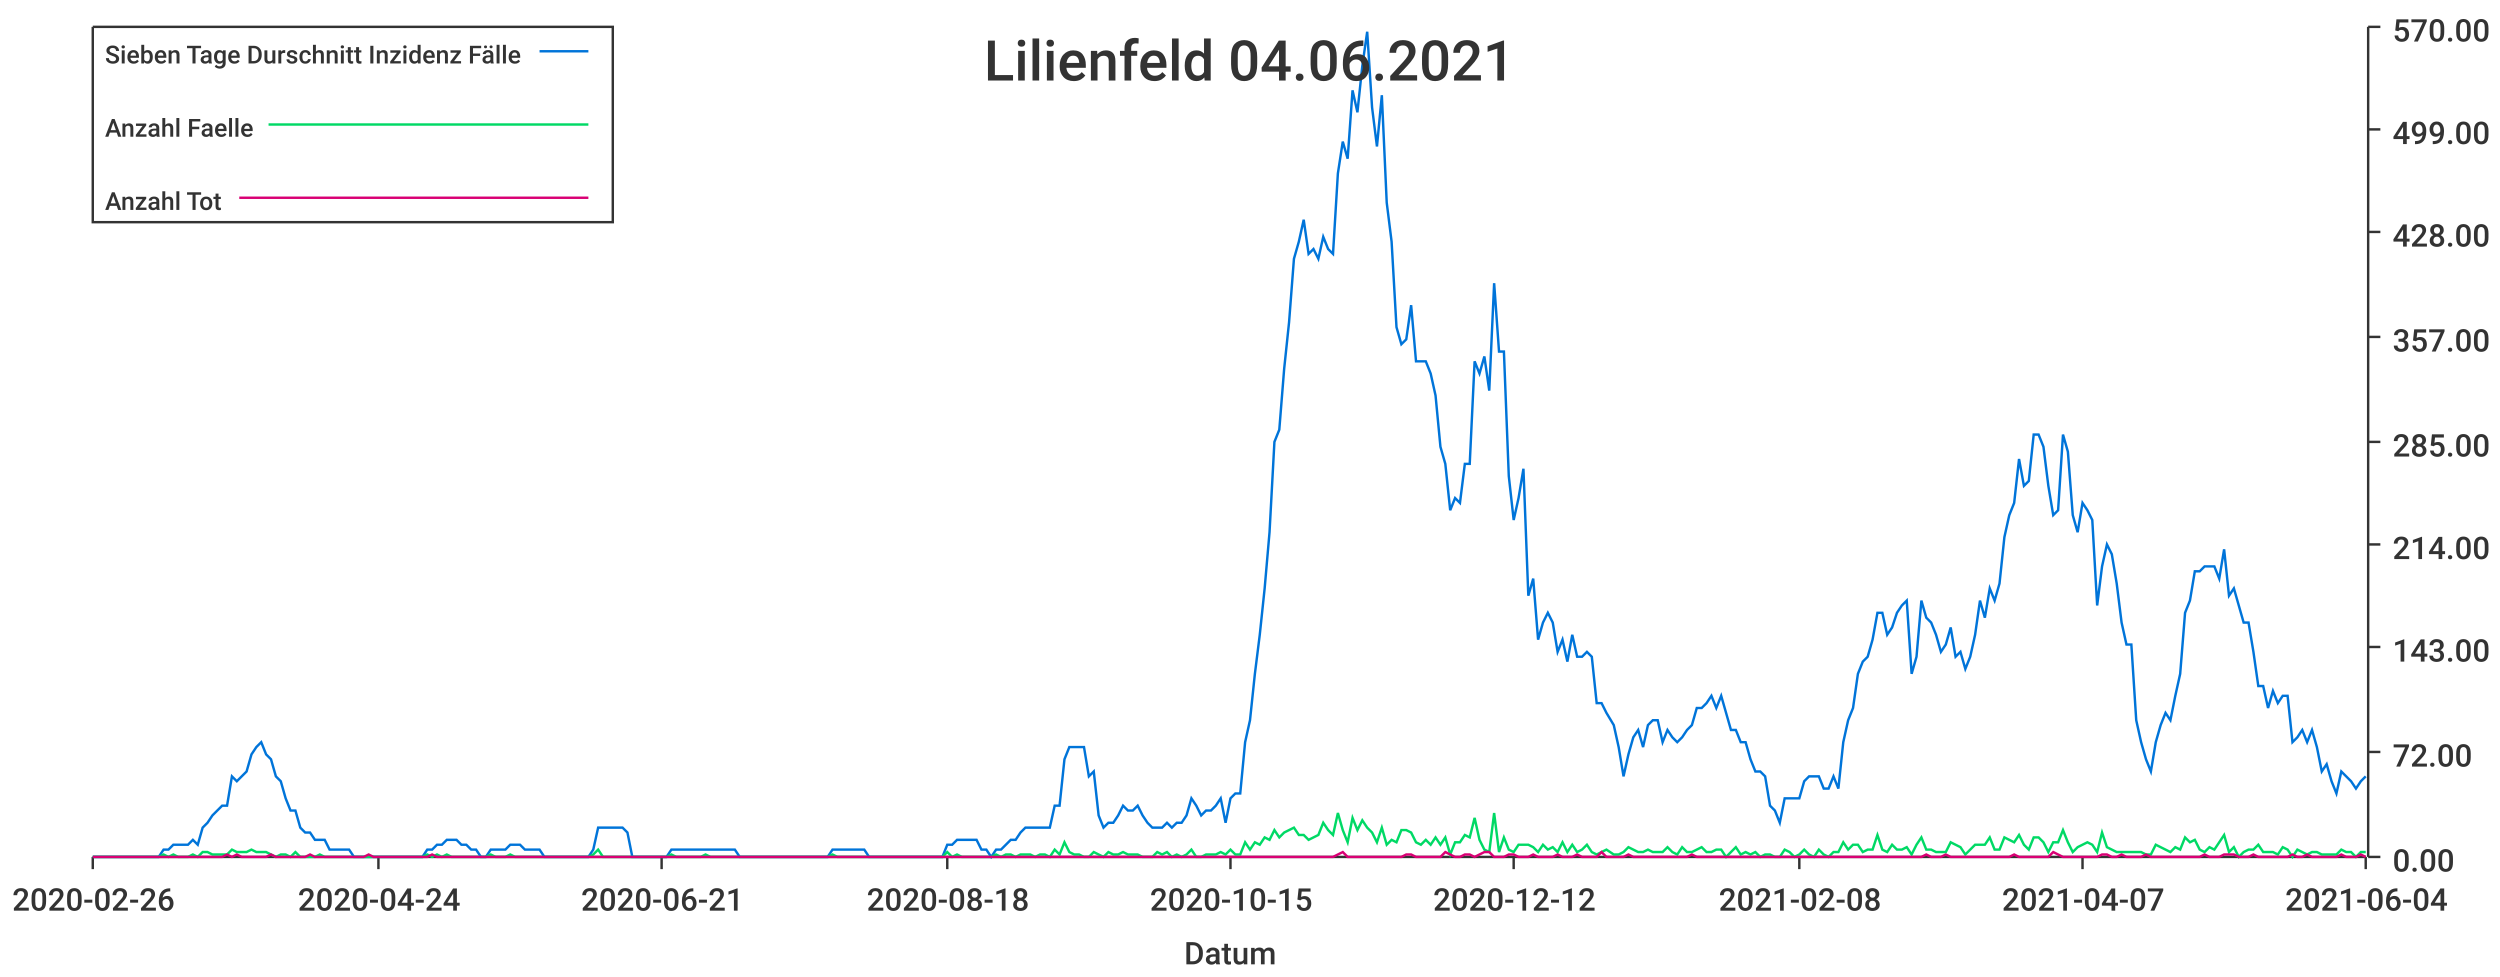
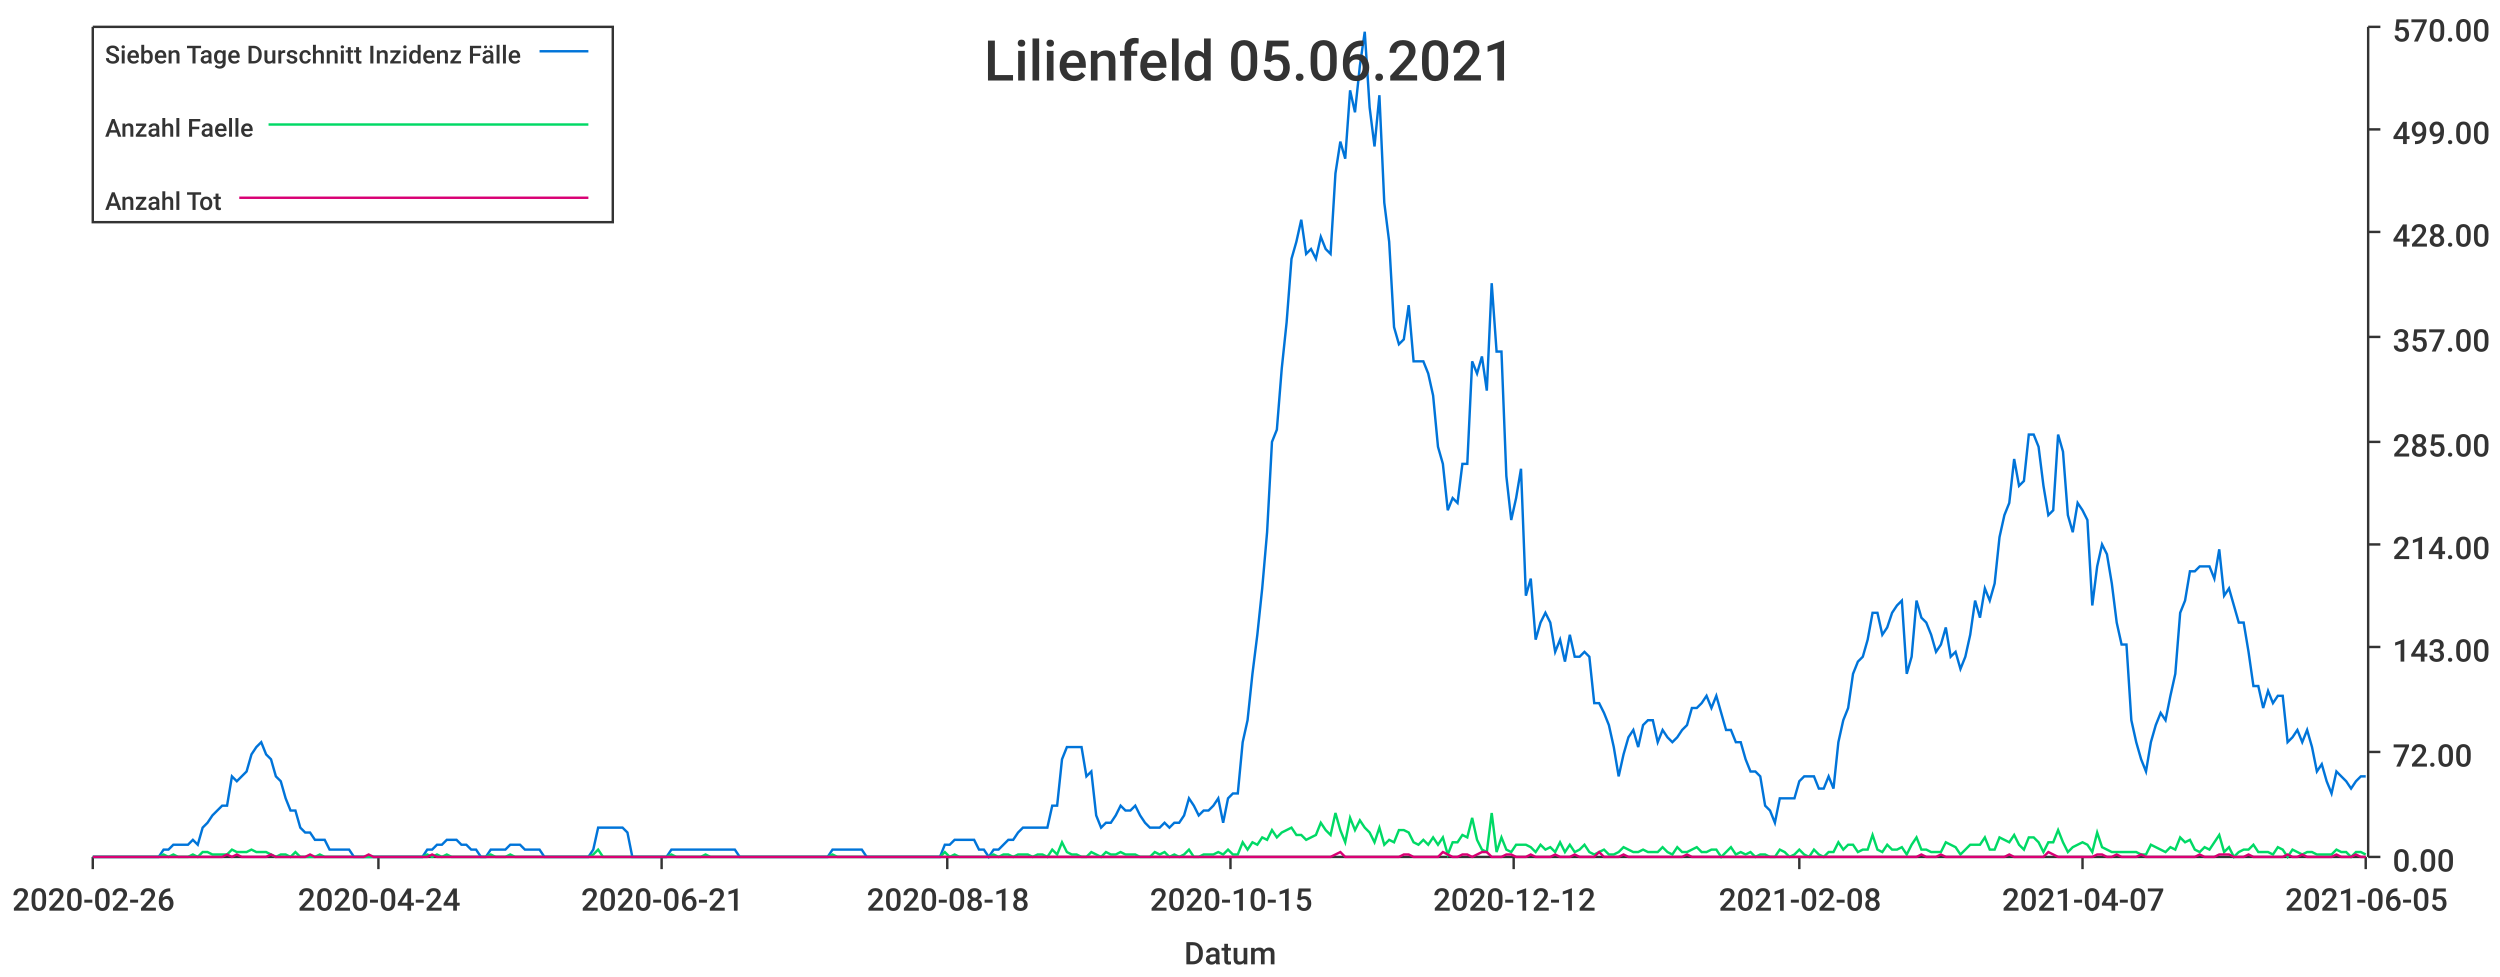
<svg xmlns="http://www.w3.org/2000/svg" width="1024" height="400">\n<path d="M 0 0 L 1024 0 L 1024 400 L 0 400 L 0 0" style="stroke-width:0;stroke:rgba(255,255,255,1.0);fill:rgba(255,255,255,1.0)" />
  <path d="M 38 11 L 969 11 L 969 351 L 38 351 L 38 11" style="stroke-width:0;stroke:rgba(255,255,255,1.0);fill:rgba(255,255,255,1.0)" />
  <path d="M 38 351 L 969 351" style="stroke-width:1;stroke:rgba(51,51,51,1.0);fill:none" />
  <path d="M 38 351 L 38 356" style="stroke-width:1;stroke:rgba(51,51,51,1.0);fill:none" />
  <text x="5" y="373" style="stroke-width:0;stroke:none;fill:rgba(51,51,51,1.0);font-size:12.8px;font-family:'Roboto Medium',sans-serif">2020-02-26</text>
  <path d="M 155 351 L 155 356" style="stroke-width:1;stroke:rgba(51,51,51,1.0);fill:none" />
  <text x="122" y="373" style="stroke-width:0;stroke:none;fill:rgba(51,51,51,1.0);font-size:12.8px;font-family:'Roboto Medium',sans-serif">2020-04-24</text>
  <path d="M 271 351 L 271 356" style="stroke-width:1;stroke:rgba(51,51,51,1.0);fill:none" />
  <text x="238" y="373" style="stroke-width:0;stroke:none;fill:rgba(51,51,51,1.0);font-size:12.8px;font-family:'Roboto Medium',sans-serif">2020-06-21</text>
  <path d="M 388 351 L 388 356" style="stroke-width:1;stroke:rgba(51,51,51,1.0);fill:none" />
  <text x="355" y="373" style="stroke-width:0;stroke:none;fill:rgba(51,51,51,1.0);font-size:12.8px;font-family:'Roboto Medium',sans-serif">2020-08-18</text>
  <path d="M 504 351 L 504 356" style="stroke-width:1;stroke:rgba(51,51,51,1.0);fill:none" />
  <text x="471" y="373" style="stroke-width:0;stroke:none;fill:rgba(51,51,51,1.0);font-size:12.8px;font-family:'Roboto Medium',sans-serif">2020-10-15</text>
  <path d="M 620 351 L 620 356" style="stroke-width:1;stroke:rgba(51,51,51,1.0);fill:none" />
  <text x="587" y="373" style="stroke-width:0;stroke:none;fill:rgba(51,51,51,1.0);font-size:12.8px;font-family:'Roboto Medium',sans-serif">2020-12-12</text>
  <path d="M 737 351 L 737 356" style="stroke-width:1;stroke:rgba(51,51,51,1.0);fill:none" />
  <text x="704" y="373" style="stroke-width:0;stroke:none;fill:rgba(51,51,51,1.0);font-size:12.8px;font-family:'Roboto Medium',sans-serif">2021-02-08</text>
  <path d="M 853 351 L 853 356" style="stroke-width:1;stroke:rgba(51,51,51,1.0);fill:none" />
  <text x="820" y="373" style="stroke-width:0;stroke:none;fill:rgba(51,51,51,1.0);font-size:12.8px;font-family:'Roboto Medium',sans-serif">2021-04-07</text>
  <path d="M 969 351 L 969 356" style="stroke-width:1;stroke:rgba(51,51,51,1.0);fill:none" />
-   <text x="936" y="373" style="stroke-width:0;stroke:none;fill:rgba(51,51,51,1.0);font-size:12.8px;font-family:'Roboto Medium',sans-serif">2021-06-04</text>
+   <text x="936" y="373" style="stroke-width:0;stroke:none;fill:rgba(51,51,51,1.0);font-size:12.8px;font-family:'Roboto Medium',sans-serif">2021-06-05</text>
  <text x="485" y="395" style="stroke-width:0;stroke:none;fill:rgba(51,51,51,1.0);font-size:12.8px;font-family:'Roboto Medium',sans-serif">Datum</text>
  <path d="M 970 351 L 970 11" style="stroke-width:1;stroke:rgba(51,51,51,1.0);fill:none" />
  <path d="M 970 351 L 975 351" style="stroke-width:1;stroke:rgba(51,51,51,1.0);fill:none" />
  <text x="980" y="357" style="stroke-width:0;stroke:none;fill:rgba(51,51,51,1.0);font-size:12.8px;font-family:'Roboto Medium',sans-serif">0.00</text>
  <path d="M 970 308 L 975 308" style="stroke-width:1;stroke:rgba(51,51,51,1.0);fill:none" />
  <text x="980" y="314" style="stroke-width:0;stroke:none;fill:rgba(51,51,51,1.0);font-size:12.8px;font-family:'Roboto Medium',sans-serif">72.00</text>
  <path d="M 970 265 L 975 265" style="stroke-width:1;stroke:rgba(51,51,51,1.0);fill:none" />
  <text x="980" y="271" style="stroke-width:0;stroke:none;fill:rgba(51,51,51,1.0);font-size:12.8px;font-family:'Roboto Medium',sans-serif">143.00</text>
  <path d="M 970 223 L 975 223" style="stroke-width:1;stroke:rgba(51,51,51,1.0);fill:none" />
  <text x="980" y="229" style="stroke-width:0;stroke:none;fill:rgba(51,51,51,1.0);font-size:12.8px;font-family:'Roboto Medium',sans-serif">214.00</text>
  <path d="M 970 181 L 975 181" style="stroke-width:1;stroke:rgba(51,51,51,1.0);fill:none" />
  <text x="980" y="187" style="stroke-width:0;stroke:none;fill:rgba(51,51,51,1.0);font-size:12.8px;font-family:'Roboto Medium',sans-serif">285.00</text>
  <path d="M 970 138 L 975 138" style="stroke-width:1;stroke:rgba(51,51,51,1.0);fill:none" />
  <text x="980" y="144" style="stroke-width:0;stroke:none;fill:rgba(51,51,51,1.0);font-size:12.8px;font-family:'Roboto Medium',sans-serif">357.00</text>
  <path d="M 970 95 L 975 95" style="stroke-width:1;stroke:rgba(51,51,51,1.0);fill:none" />
  <text x="980" y="101" style="stroke-width:0;stroke:none;fill:rgba(51,51,51,1.0);font-size:12.8px;font-family:'Roboto Medium',sans-serif">428.00</text>
  <path d="M 970 53 L 975 53" style="stroke-width:1;stroke:rgba(51,51,51,1.0);fill:none" />
  <text x="980" y="59" style="stroke-width:0;stroke:none;fill:rgba(51,51,51,1.0);font-size:12.8px;font-family:'Roboto Medium',sans-serif">499.00</text>
  <path d="M 970 11 L 975 11" style="stroke-width:1;stroke:rgba(51,51,51,1.0);fill:none" />
  <text x="980" y="17" style="stroke-width:0;stroke:none;fill:rgba(51,51,51,1.0);font-size:12.8px;font-family:'Roboto Medium',sans-serif">570.00</text>
-   <path d="M 38 351 L 41 351 L 43 351 L 45 351 L 47 351 L 49 351 L 51 351 L 53 351 L 55 351 L 57 351 L 59 351 L 61 351 L 63 351 L 65 351 L 67 348 L 69 348 L 71 346 L 73 346 L 75 346 L 77 346 L 79 344 L 81 346 L 83 339 L 85 337 L 87 334 L 89 332 L 91 330 L 93 330 L 95 318 L 97 320 L 99 318 L 101 316 L 103 309 L 105 306 L 107 304 L 109 309 L 111 311 L 113 318 L 115 320 L 117 327 L 119 332 L 121 332 L 123 339 L 125 341 L 127 341 L 129 344 L 131 344 L 133 344 L 135 348 L 137 348 L 139 348 L 141 348 L 143 348 L 145 351 L 147 351 L 149 351 L 151 351 L 153 351 L 155 351 L 157 351 L 159 351 L 161 351 L 163 351 L 165 351 L 167 351 L 169 351 L 171 351 L 173 351 L 175 348 L 177 348 L 179 346 L 181 346 L 183 344 L 185 344 L 187 344 L 189 346 L 191 346 L 193 348 L 195 348 L 197 351 L 199 351 L 201 348 L 203 348 L 205 348 L 207 348 L 209 346 L 211 346 L 213 346 L 215 348 L 217 348 L 219 348 L 221 348 L 223 351 L 225 351 L 227 351 L 229 351 L 231 351 L 233 351 L 235 351 L 237 351 L 239 351 L 241 351 L 243 348 L 245 339 L 247 339 L 249 339 L 251 339 L 253 339 L 255 339 L 257 341 L 259 351 L 261 351 L 263 351 L 265 351 L 267 351 L 269 351 L 271 351 L 273 351 L 275 348 L 277 348 L 279 348 L 281 348 L 283 348 L 285 348 L 287 348 L 289 348 L 291 348 L 293 348 L 295 348 L 297 348 L 299 348 L 301 348 L 303 351 L 305 351 L 307 351 L 309 351 L 311 351 L 313 351 L 315 351 L 317 351 L 319 351 L 321 351 L 323 351 L 325 351 L 327 351 L 329 351 L 331 351 L 333 351 L 335 351 L 337 351 L 339 351 L 341 348 L 343 348 L 345 348 L 347 348 L 350 348 L 352 348 L 354 348 L 356 351 L 358 351 L 360 351 L 362 351 L 364 351 L 366 351 L 368 351 L 370 351 L 372 351 L 374 351 L 376 351 L 378 351 L 380 351 L 382 351 L 384 351 L 386 351 L 388 346 L 390 346 L 392 344 L 394 344 L 396 344 L 398 344 L 400 344 L 402 348 L 404 348 L 406 351 L 408 348 L 410 348 L 412 346 L 414 344 L 416 344 L 418 341 L 420 339 L 422 339 L 424 339 L 426 339 L 428 339 L 430 339 L 432 330 L 434 330 L 436 311 L 438 306 L 440 306 L 442 306 L 444 306 L 446 318 L 448 316 L 450 334 L 452 339 L 454 337 L 456 337 L 458 334 L 460 330 L 462 332 L 464 332 L 466 330 L 468 334 L 470 337 L 472 339 L 474 339 L 476 339 L 478 337 L 480 339 L 482 337 L 484 337 L 486 334 L 488 327 L 490 330 L 492 334 L 494 332 L 496 332 L 498 330 L 500 327 L 502 337 L 504 327 L 506 325 L 508 325 L 510 304 L 512 295 L 514 276 L 516 260 L 518 241 L 520 218 L 522 181 L 524 176 L 526 151 L 528 132 L 530 106 L 532 99 L 534 90 L 536 104 L 538 102 L 540 106 L 542 97 L 544 102 L 546 104 L 548 71 L 550 58 L 552 65 L 554 37 L 556 46 L 558 27 L 560 13 L 562 44 L 564 60 L 566 39 L 568 83 L 570 99 L 572 134 L 574 141 L 576 139 L 578 125 L 580 148 L 582 148 L 584 148 L 586 153 L 588 162 L 590 183 L 592 190 L 594 209 L 596 204 L 598 206 L 600 190 L 602 190 L 604 148 L 606 153 L 608 146 L 610 160 L 612 116 L 614 144 L 616 144 L 618 195 L 620 213 L 622 204 L 624 192 L 626 244 L 628 237 L 630 262 L 632 255 L 634 251 L 636 255 L 638 267 L 640 262 L 642 271 L 644 260 L 646 269 L 648 269 L 650 267 L 652 269 L 654 288 L 656 288 L 658 292 L 661 297 L 663 306 L 665 318 L 667 309 L 669 302 L 671 299 L 673 306 L 675 297 L 677 295 L 679 295 L 681 304 L 683 299 L 685 302 L 687 304 L 689 302 L 691 299 L 693 297 L 695 290 L 697 290 L 699 288 L 701 285 L 703 290 L 705 285 L 707 292 L 709 299 L 711 299 L 713 304 L 715 304 L 717 311 L 719 316 L 721 316 L 723 318 L 725 330 L 727 332 L 729 337 L 731 327 L 733 327 L 735 327 L 737 327 L 739 320 L 741 318 L 743 318 L 745 318 L 747 323 L 749 323 L 751 318 L 753 323 L 755 304 L 757 295 L 759 290 L 761 276 L 763 271 L 765 269 L 767 262 L 769 251 L 771 251 L 773 260 L 775 257 L 777 251 L 779 248 L 781 246 L 783 276 L 785 269 L 787 246 L 789 253 L 791 255 L 793 260 L 795 267 L 797 264 L 799 257 L 801 269 L 803 267 L 805 274 L 807 269 L 809 260 L 811 246 L 813 253 L 815 241 L 817 246 L 819 239 L 821 220 L 823 211 L 825 206 L 827 188 L 829 199 L 831 197 L 833 178 L 835 178 L 837 183 L 839 199 L 841 211 L 843 209 L 845 178 L 847 185 L 849 211 L 851 218 L 853 206 L 855 209 L 857 213 L 859 248 L 861 232 L 863 223 L 865 227 L 867 239 L 869 255 L 871 264 L 873 264 L 875 295 L 877 304 L 879 311 L 881 316 L 883 304 L 885 297 L 887 292 L 889 295 L 891 285 L 893 276 L 895 251 L 897 246 L 899 234 L 901 234 L 903 232 L 905 232 L 907 232 L 909 237 L 911 225 L 913 244 L 915 241 L 917 248 L 919 255 L 921 255 L 923 267 L 925 281 L 927 281 L 929 290 L 931 283 L 933 288 L 935 285 L 937 285 L 939 304 L 941 302 L 943 299 L 945 304 L 947 299 L 949 306 L 951 316 L 953 313 L 955 320 L 957 325 L 959 316 L 961 318 L 963 320 L 965 323 L 967 320 L 969 318" style="stroke-width:1;stroke:rgba(0,116,217,1.0);fill:none" />
-   <path d="M 38 351 L 41 351 L 43 351 L 45 351 L 47 351 L 49 351 L 51 351 L 53 351 L 55 351 L 57 351 L 59 351 L 61 351 L 63 351 L 65 351 L 67 350 L 69 351 L 71 350 L 73 351 L 75 351 L 77 351 L 79 350 L 81 351 L 83 349 L 85 349 L 87 350 L 89 350 L 91 350 L 93 350 L 95 348 L 97 349 L 99 349 L 101 349 L 103 348 L 105 349 L 107 349 L 109 349 L 111 350 L 113 351 L 115 350 L 117 350 L 119 351 L 121 349 L 123 351 L 125 351 L 127 351 L 129 351 L 131 350 L 133 351 L 135 351 L 137 351 L 139 351 L 141 351 L 143 351 L 145 351 L 147 351 L 149 351 L 151 351 L 153 351 L 155 351 L 157 351 L 159 351 L 161 351 L 163 351 L 165 351 L 167 351 L 169 351 L 171 351 L 173 351 L 175 350 L 177 351 L 179 350 L 181 351 L 183 350 L 185 351 L 187 351 L 189 351 L 191 351 L 193 351 L 195 351 L 197 351 L 199 351 L 201 350 L 203 351 L 205 351 L 207 351 L 209 350 L 211 351 L 213 351 L 215 351 L 217 351 L 219 351 L 221 351 L 223 351 L 225 351 L 227 351 L 229 351 L 231 351 L 233 351 L 235 351 L 237 351 L 239 351 L 241 351 L 243 350 L 245 348 L 247 351 L 249 351 L 251 351 L 253 351 L 255 351 L 257 351 L 259 351 L 261 351 L 263 351 L 265 351 L 267 351 L 269 351 L 271 351 L 273 351 L 275 350 L 277 351 L 279 351 L 281 351 L 283 351 L 285 351 L 287 351 L 289 350 L 291 351 L 293 351 L 295 351 L 297 351 L 299 351 L 301 351 L 303 351 L 305 351 L 307 351 L 309 351 L 311 351 L 313 351 L 315 351 L 317 351 L 319 351 L 321 351 L 323 351 L 325 351 L 327 351 L 329 351 L 331 351 L 333 351 L 335 351 L 337 351 L 339 351 L 341 350 L 343 351 L 345 351 L 347 351 L 350 351 L 352 351 L 354 351 L 356 351 L 358 351 L 360 351 L 362 351 L 364 351 L 366 351 L 368 351 L 370 351 L 372 351 L 374 351 L 376 351 L 378 351 L 380 351 L 382 351 L 384 351 L 386 351 L 388 349 L 390 351 L 392 350 L 394 351 L 396 351 L 398 351 L 400 351 L 402 351 L 404 351 L 406 351 L 408 350 L 410 351 L 412 350 L 414 350 L 416 351 L 418 350 L 420 350 L 422 350 L 424 351 L 426 350 L 428 350 L 430 351 L 432 348 L 434 350 L 436 345 L 438 349 L 440 350 L 442 350 L 444 351 L 446 351 L 448 349 L 450 350 L 452 351 L 454 349 L 456 350 L 458 350 L 460 349 L 462 350 L 464 350 L 466 350 L 468 351 L 470 351 L 472 351 L 474 349 L 476 350 L 478 349 L 480 351 L 482 350 L 484 351 L 486 350 L 488 348 L 490 351 L 492 351 L 494 350 L 496 350 L 498 350 L 500 349 L 502 350 L 504 348 L 506 350 L 508 350 L 510 345 L 512 348 L 514 345 L 516 346 L 518 343 L 520 344 L 522 340 L 524 343 L 526 341 L 528 340 L 530 339 L 532 342 L 534 342 L 536 344 L 538 343 L 540 342 L 542 337 L 544 340 L 546 342 L 548 333 L 550 340 L 552 345 L 554 335 L 556 340 L 558 336 L 560 339 L 562 341 L 564 345 L 566 339 L 568 346 L 570 344 L 572 345 L 574 340 L 576 340 L 578 341 L 580 345 L 582 346 L 584 344 L 586 346 L 588 343 L 590 346 L 592 343 L 594 350 L 596 345 L 598 345 L 600 342 L 602 343 L 604 335 L 606 344 L 608 348 L 610 349 L 612 333 L 614 349 L 616 343 L 618 348 L 620 349 L 622 346 L 624 346 L 626 346 L 628 347 L 630 349 L 632 346 L 634 348 L 636 347 L 638 349 L 640 345 L 642 349 L 644 346 L 646 349 L 648 348 L 650 346 L 652 349 L 654 350 L 656 349 L 658 348 L 661 350 L 663 350 L 665 349 L 667 347 L 669 348 L 671 349 L 673 349 L 675 348 L 677 349 L 679 349 L 681 349 L 683 347 L 685 349 L 687 350 L 689 347 L 691 349 L 693 349 L 695 348 L 697 347 L 699 349 L 701 349 L 703 348 L 705 348 L 707 351 L 709 349 L 711 347 L 713 350 L 715 349 L 717 350 L 719 349 L 721 351 L 723 350 L 725 350 L 727 351 L 729 351 L 731 348 L 733 349 L 735 351 L 737 350 L 739 348 L 741 350 L 743 351 L 745 348 L 747 350 L 749 351 L 751 349 L 753 349 L 755 345 L 757 348 L 759 346 L 761 346 L 763 349 L 765 348 L 767 348 L 769 342 L 771 348 L 773 349 L 775 346 L 777 348 L 779 348 L 781 347 L 783 350 L 785 346 L 787 343 L 789 348 L 791 348 L 793 349 L 795 349 L 797 349 L 799 345 L 801 346 L 803 347 L 805 350 L 807 348 L 809 346 L 811 346 L 813 346 L 815 343 L 817 348 L 819 348 L 821 343 L 823 344 L 825 345 L 827 342 L 829 346 L 831 348 L 833 343 L 835 343 L 837 345 L 839 349 L 841 345 L 843 345 L 845 340 L 847 345 L 849 349 L 851 347 L 853 346 L 855 345 L 857 346 L 859 349 L 861 341 L 863 347 L 865 348 L 867 349 L 869 349 L 871 349 L 873 349 L 875 349 L 877 349 L 879 350 L 881 350 L 883 346 L 885 347 L 887 348 L 889 349 L 891 347 L 893 348 L 895 343 L 897 345 L 899 344 L 901 348 L 903 349 L 905 347 L 907 348 L 909 345 L 911 342 L 913 349 L 915 347 L 917 351 L 919 349 L 921 348 L 923 348 L 925 346 L 927 349 L 929 349 L 931 349 L 933 350 L 935 347 L 937 348 L 939 351 L 941 348 L 943 349 L 945 350 L 947 349 L 949 349 L 951 350 L 953 350 L 955 350 L 957 350 L 959 348 L 961 349 L 963 349 L 965 351 L 967 349 L 969 349" style="stroke-width:1;stroke:rgba(0,217,101,1.0);fill:none" />
-   <path d="M 38 351 L 41 351 L 43 351 L 45 351 L 47 351 L 49 351 L 51 351 L 53 351 L 55 351 L 57 351 L 59 351 L 61 351 L 63 351 L 65 351 L 67 351 L 69 351 L 71 351 L 73 351 L 75 351 L 77 351 L 79 351 L 81 351 L 83 351 L 85 351 L 87 351 L 89 351 L 91 351 L 93 350 L 95 351 L 97 350 L 99 351 L 101 351 L 103 351 L 105 351 L 107 351 L 109 351 L 111 350 L 113 351 L 115 351 L 117 351 L 119 351 L 121 351 L 123 351 L 125 351 L 127 350 L 129 351 L 131 351 L 133 351 L 135 351 L 137 351 L 139 351 L 141 351 L 143 351 L 145 351 L 147 351 L 149 351 L 151 350 L 153 351 L 155 351 L 157 351 L 159 351 L 161 351 L 163 351 L 165 351 L 167 351 L 169 351 L 171 351 L 173 351 L 175 351 L 177 350 L 179 351 L 181 351 L 183 351 L 185 351 L 187 351 L 189 351 L 191 351 L 193 351 L 195 351 L 197 351 L 199 351 L 201 351 L 203 351 L 205 351 L 207 351 L 209 351 L 211 351 L 213 351 L 215 351 L 217 351 L 219 351 L 221 351 L 223 351 L 225 351 L 227 351 L 229 351 L 231 351 L 233 351 L 235 351 L 237 351 L 239 351 L 241 351 L 243 351 L 245 351 L 247 351 L 249 351 L 251 351 L 253 351 L 255 351 L 257 351 L 259 351 L 261 351 L 263 351 L 265 351 L 267 351 L 269 351 L 271 351 L 273 351 L 275 351 L 277 351 L 279 351 L 281 351 L 283 351 L 285 351 L 287 351 L 289 351 L 291 351 L 293 351 L 295 351 L 297 351 L 299 351 L 301 351 L 303 351 L 305 351 L 307 351 L 309 351 L 311 351 L 313 351 L 315 351 L 317 351 L 319 351 L 321 351 L 323 351 L 325 351 L 327 351 L 329 351 L 331 351 L 333 351 L 335 351 L 337 351 L 339 351 L 341 351 L 343 351 L 345 351 L 347 351 L 350 351 L 352 351 L 354 351 L 356 351 L 358 351 L 360 351 L 362 351 L 364 351 L 366 351 L 368 351 L 370 351 L 372 351 L 374 351 L 376 351 L 378 351 L 380 351 L 382 351 L 384 351 L 386 351 L 388 351 L 390 351 L 392 351 L 394 351 L 396 351 L 398 351 L 400 351 L 402 351 L 404 351 L 406 351 L 408 351 L 410 351 L 412 351 L 414 351 L 416 351 L 418 351 L 420 351 L 422 351 L 424 351 L 426 351 L 428 351 L 430 351 L 432 351 L 434 351 L 436 351 L 438 351 L 440 351 L 442 351 L 444 351 L 446 351 L 448 351 L 450 351 L 452 351 L 454 351 L 456 351 L 458 351 L 460 351 L 462 351 L 464 351 L 466 351 L 468 351 L 470 351 L 472 351 L 474 351 L 476 351 L 478 351 L 480 351 L 482 351 L 484 351 L 486 351 L 488 351 L 490 351 L 492 351 L 494 351 L 496 351 L 498 351 L 500 351 L 502 351 L 504 351 L 506 351 L 508 351 L 510 351 L 512 351 L 514 351 L 516 351 L 518 351 L 520 351 L 522 351 L 524 351 L 526 351 L 528 351 L 530 351 L 532 351 L 534 351 L 536 351 L 538 351 L 540 351 L 542 351 L 544 351 L 546 351 L 548 350 L 550 349 L 552 351 L 554 351 L 556 351 L 558 351 L 560 351 L 562 351 L 564 351 L 566 351 L 568 351 L 570 351 L 572 351 L 574 351 L 576 350 L 578 350 L 580 351 L 582 351 L 584 351 L 586 351 L 588 351 L 590 351 L 592 349 L 594 350 L 596 351 L 598 351 L 600 350 L 602 350 L 604 351 L 606 350 L 608 349 L 610 349 L 612 351 L 614 351 L 616 351 L 618 350 L 620 350 L 622 351 L 624 351 L 626 351 L 628 350 L 630 351 L 632 351 L 634 351 L 636 351 L 638 350 L 640 351 L 642 351 L 644 351 L 646 350 L 648 351 L 650 351 L 652 351 L 654 351 L 656 349 L 658 351 L 661 351 L 663 351 L 665 351 L 667 350 L 669 351 L 671 351 L 673 351 L 675 351 L 677 351 L 679 351 L 681 351 L 683 351 L 685 351 L 687 351 L 689 351 L 691 351 L 693 350 L 695 351 L 697 351 L 699 351 L 701 351 L 703 351 L 705 351 L 707 351 L 709 351 L 711 351 L 713 351 L 715 351 L 717 351 L 719 351 L 721 351 L 723 351 L 725 351 L 727 351 L 729 351 L 731 351 L 733 351 L 735 351 L 737 351 L 739 351 L 741 351 L 743 351 L 745 351 L 747 351 L 749 351 L 751 351 L 753 351 L 755 351 L 757 351 L 759 351 L 761 351 L 763 351 L 765 351 L 767 351 L 769 351 L 771 351 L 773 351 L 775 351 L 777 351 L 779 351 L 781 351 L 783 351 L 785 351 L 787 351 L 789 350 L 791 351 L 793 351 L 795 351 L 797 350 L 799 351 L 801 351 L 803 351 L 805 351 L 807 351 L 809 351 L 811 351 L 813 351 L 815 351 L 817 351 L 819 351 L 821 351 L 823 351 L 825 350 L 827 351 L 829 351 L 831 351 L 833 351 L 835 351 L 837 351 L 839 351 L 841 349 L 843 350 L 845 351 L 847 351 L 849 351 L 851 351 L 853 351 L 855 351 L 857 351 L 859 351 L 861 350 L 863 350 L 865 351 L 867 351 L 869 350 L 871 351 L 873 351 L 875 351 L 877 351 L 879 350 L 881 351 L 883 351 L 885 351 L 887 351 L 889 351 L 891 351 L 893 351 L 895 351 L 897 351 L 899 351 L 901 351 L 903 350 L 905 351 L 907 351 L 909 351 L 911 350 L 913 350 L 915 350 L 917 351 L 919 351 L 921 351 L 923 350 L 925 351 L 927 351 L 929 351 L 931 351 L 933 351 L 935 351 L 937 351 L 939 350 L 941 351 L 943 351 L 945 350 L 947 351 L 949 351 L 951 351 L 953 351 L 955 351 L 957 351 L 959 350 L 961 351 L 963 351 L 965 351 L 967 350 L 969 351" style="stroke-width:1;stroke:rgba(217,0,116,1.0);fill:none" />
-   <text x="403" y="33" style="stroke-width:0;stroke:none;fill:rgba(51,51,51,1.0);font-size:23.0px;font-family:'Roboto Medium',sans-serif">Lilienfeld 04.06.2021</text>
+   <path d="M 38 351 L 41 351 L 43 351 L 45 351 L 47 351 L 49 351 L 51 351 L 53 351 L 55 351 L 57 351 L 59 351 L 61 351 L 63 351 L 65 351 L 67 348 L 69 348 L 71 346 L 73 346 L 75 346 L 77 346 L 79 344 L 81 346 L 83 339 L 85 337 L 87 334 L 89 332 L 91 330 L 93 330 L 95 318 L 97 320 L 99 318 L 101 316 L 103 309 L 105 306 L 107 304 L 109 309 L 111 311 L 113 318 L 115 320 L 117 327 L 119 332 L 121 332 L 123 339 L 125 341 L 127 341 L 129 344 L 131 344 L 133 344 L 135 348 L 137 348 L 139 348 L 141 348 L 143 348 L 145 351 L 147 351 L 149 351 L 151 351 L 153 351 L 155 351 L 157 351 L 159 351 L 161 351 L 163 351 L 165 351 L 167 351 L 169 351 L 171 351 L 173 351 L 175 348 L 177 348 L 179 346 L 181 346 L 183 344 L 185 344 L 187 344 L 189 346 L 191 346 L 193 348 L 195 348 L 197 351 L 199 351 L 201 348 L 203 348 L 205 348 L 207 348 L 209 346 L 211 346 L 213 346 L 215 348 L 217 348 L 219 348 L 221 348 L 223 351 L 225 351 L 227 351 L 229 351 L 231 351 L 233 351 L 235 351 L 237 351 L 239 351 L 241 351 L 243 348 L 245 339 L 247 339 L 249 339 L 251 339 L 253 339 L 255 339 L 257 341 L 259 351 L 261 351 L 263 351 L 265 351 L 267 351 L 269 351 L 271 351 L 273 351 L 275 348 L 277 348 L 279 348 L 281 348 L 283 348 L 285 348 L 287 348 L 289 348 L 291 348 L 293 348 L 295 348 L 297 348 L 299 348 L 301 348 L 303 351 L 305 351 L 307 351 L 309 351 L 311 351 L 313 351 L 315 351 L 317 351 L 319 351 L 321 351 L 323 351 L 325 351 L 327 351 L 329 351 L 331 351 L 333 351 L 335 351 L 337 351 L 339 351 L 341 348 L 343 348 L 345 348 L 347 348 L 349 348 L 351 348 L 353 348 L 355 351 L 357 351 L 359 351 L 361 351 L 363 351 L 365 351 L 367 351 L 369 351 L 371 351 L 373 351 L 375 351 L 377 351 L 379 351 L 381 351 L 383 351 L 385 351 L 387 346 L 389 346 L 391 344 L 393 344 L 395 344 L 397 344 L 399 344 L 401 348 L 403 348 L 405 351 L 407 348 L 409 348 L 411 346 L 413 344 L 415 344 L 417 341 L 419 339 L 421 339 L 423 339 L 425 339 L 427 339 L 429 339 L 431 330 L 433 330 L 435 311 L 437 306 L 439 306 L 441 306 L 443 306 L 445 318 L 447 316 L 449 334 L 451 339 L 453 337 L 455 337 L 457 334 L 459 330 L 461 332 L 463 332 L 465 330 L 467 334 L 469 337 L 471 339 L 473 339 L 475 339 L 477 337 L 479 339 L 481 337 L 483 337 L 485 334 L 487 327 L 489 330 L 491 334 L 493 332 L 495 332 L 497 330 L 499 327 L 501 337 L 503 327 L 505 325 L 507 325 L 509 304 L 511 295 L 513 276 L 515 260 L 517 241 L 519 218 L 521 181 L 523 176 L 525 151 L 527 132 L 529 106 L 531 99 L 533 90 L 535 104 L 537 102 L 539 106 L 541 97 L 543 102 L 545 104 L 547 71 L 549 58 L 551 65 L 553 37 L 555 46 L 557 27 L 559 13 L 561 44 L 563 60 L 565 39 L 567 83 L 569 99 L 571 134 L 573 141 L 575 139 L 577 125 L 579 148 L 581 148 L 583 148 L 585 153 L 587 162 L 589 183 L 591 190 L 593 209 L 595 204 L 597 206 L 599 190 L 601 190 L 603 148 L 605 153 L 607 146 L 609 160 L 611 116 L 613 144 L 615 144 L 617 195 L 619 213 L 621 204 L 623 192 L 625 244 L 627 237 L 629 262 L 631 255 L 633 251 L 635 255 L 637 267 L 639 262 L 641 271 L 643 260 L 645 269 L 647 269 L 649 267 L 651 269 L 653 288 L 655 288 L 657 292 L 659 297 L 661 306 L 663 318 L 665 309 L 667 302 L 669 299 L 671 306 L 673 297 L 675 295 L 677 295 L 679 304 L 681 299 L 683 302 L 685 304 L 687 302 L 689 299 L 691 297 L 693 290 L 695 290 L 697 288 L 699 285 L 701 290 L 703 285 L 705 292 L 707 299 L 709 299 L 711 304 L 713 304 L 715 311 L 717 316 L 719 316 L 721 318 L 723 330 L 725 332 L 727 337 L 729 327 L 731 327 L 733 327 L 735 327 L 737 320 L 739 318 L 741 318 L 743 318 L 745 323 L 747 323 L 749 318 L 751 323 L 753 304 L 755 295 L 757 290 L 759 276 L 761 271 L 763 269 L 765 262 L 767 251 L 769 251 L 771 260 L 773 257 L 775 251 L 777 248 L 779 246 L 781 276 L 783 269 L 785 246 L 787 253 L 789 255 L 791 260 L 793 267 L 795 264 L 797 257 L 799 269 L 801 267 L 803 274 L 805 269 L 807 260 L 809 246 L 811 253 L 813 241 L 815 246 L 817 239 L 819 220 L 821 211 L 823 206 L 825 188 L 827 199 L 829 197 L 831 178 L 833 178 L 835 183 L 837 199 L 839 211 L 841 209 L 843 178 L 845 185 L 847 211 L 849 218 L 851 206 L 853 209 L 855 213 L 857 248 L 859 232 L 861 223 L 863 227 L 865 239 L 867 255 L 869 264 L 871 264 L 873 295 L 875 304 L 877 311 L 879 316 L 881 304 L 883 297 L 885 292 L 887 295 L 889 285 L 891 276 L 893 251 L 895 246 L 897 234 L 899 234 L 901 232 L 903 232 L 905 232 L 907 237 L 909 225 L 911 244 L 913 241 L 915 248 L 917 255 L 919 255 L 921 267 L 923 281 L 925 281 L 927 290 L 929 283 L 931 288 L 933 285 L 935 285 L 937 304 L 939 302 L 941 299 L 943 304 L 945 299 L 947 306 L 949 316 L 951 313 L 953 320 L 955 325 L 957 316 L 959 318 L 961 320 L 963 323 L 965 320 L 967 318 L 969 318" style="stroke-width:1;stroke:rgba(0,116,217,1.0);fill:none" />
+   <path d="M 38 351 L 41 351 L 43 351 L 45 351 L 47 351 L 49 351 L 51 351 L 53 351 L 55 351 L 57 351 L 59 351 L 61 351 L 63 351 L 65 351 L 67 350 L 69 351 L 71 350 L 73 351 L 75 351 L 77 351 L 79 350 L 81 351 L 83 349 L 85 349 L 87 350 L 89 350 L 91 350 L 93 350 L 95 348 L 97 349 L 99 349 L 101 349 L 103 348 L 105 349 L 107 349 L 109 349 L 111 350 L 113 351 L 115 350 L 117 350 L 119 351 L 121 349 L 123 351 L 125 351 L 127 351 L 129 351 L 131 350 L 133 351 L 135 351 L 137 351 L 139 351 L 141 351 L 143 351 L 145 351 L 147 351 L 149 351 L 151 351 L 153 351 L 155 351 L 157 351 L 159 351 L 161 351 L 163 351 L 165 351 L 167 351 L 169 351 L 171 351 L 173 351 L 175 350 L 177 351 L 179 350 L 181 351 L 183 350 L 185 351 L 187 351 L 189 351 L 191 351 L 193 351 L 195 351 L 197 351 L 199 351 L 201 350 L 203 351 L 205 351 L 207 351 L 209 350 L 211 351 L 213 351 L 215 351 L 217 351 L 219 351 L 221 351 L 223 351 L 225 351 L 227 351 L 229 351 L 231 351 L 233 351 L 235 351 L 237 351 L 239 351 L 241 351 L 243 350 L 245 348 L 247 351 L 249 351 L 251 351 L 253 351 L 255 351 L 257 351 L 259 351 L 261 351 L 263 351 L 265 351 L 267 351 L 269 351 L 271 351 L 273 351 L 275 350 L 277 351 L 279 351 L 281 351 L 283 351 L 285 351 L 287 351 L 289 350 L 291 351 L 293 351 L 295 351 L 297 351 L 299 351 L 301 351 L 303 351 L 305 351 L 307 351 L 309 351 L 311 351 L 313 351 L 315 351 L 317 351 L 319 351 L 321 351 L 323 351 L 325 351 L 327 351 L 329 351 L 331 351 L 333 351 L 335 351 L 337 351 L 339 351 L 341 350 L 343 351 L 345 351 L 347 351 L 349 351 L 351 351 L 353 351 L 355 351 L 357 351 L 359 351 L 361 351 L 363 351 L 365 351 L 367 351 L 369 351 L 371 351 L 373 351 L 375 351 L 377 351 L 379 351 L 381 351 L 383 351 L 385 351 L 387 349 L 389 351 L 391 350 L 393 351 L 395 351 L 397 351 L 399 351 L 401 351 L 403 351 L 405 351 L 407 350 L 409 351 L 411 350 L 413 350 L 415 351 L 417 350 L 419 350 L 421 350 L 423 351 L 425 350 L 427 350 L 429 351 L 431 348 L 433 350 L 435 345 L 437 349 L 439 350 L 441 350 L 443 351 L 445 351 L 447 349 L 449 350 L 451 351 L 453 349 L 455 350 L 457 350 L 459 349 L 461 350 L 463 350 L 465 350 L 467 351 L 469 351 L 471 351 L 473 349 L 475 350 L 477 349 L 479 351 L 481 350 L 483 351 L 485 350 L 487 348 L 489 351 L 491 351 L 493 350 L 495 350 L 497 350 L 499 349 L 501 350 L 503 348 L 505 350 L 507 350 L 509 345 L 511 348 L 513 345 L 515 346 L 517 343 L 519 344 L 521 340 L 523 343 L 525 341 L 527 340 L 529 339 L 531 342 L 533 342 L 535 344 L 537 343 L 539 342 L 541 337 L 543 340 L 545 342 L 547 333 L 549 340 L 551 345 L 553 335 L 555 340 L 557 336 L 559 339 L 561 341 L 563 345 L 565 339 L 567 346 L 569 344 L 571 345 L 573 340 L 575 340 L 577 341 L 579 345 L 581 346 L 583 344 L 585 346 L 587 343 L 589 346 L 591 343 L 593 350 L 595 345 L 597 345 L 599 342 L 601 343 L 603 335 L 605 344 L 607 348 L 609 349 L 611 333 L 613 349 L 615 343 L 617 348 L 619 349 L 621 346 L 623 346 L 625 346 L 627 347 L 629 349 L 631 346 L 633 348 L 635 347 L 637 349 L 639 345 L 641 349 L 643 346 L 645 349 L 647 348 L 649 346 L 651 349 L 653 350 L 655 349 L 657 348 L 659 350 L 661 350 L 663 349 L 665 347 L 667 348 L 669 349 L 671 349 L 673 348 L 675 349 L 677 349 L 679 349 L 681 347 L 683 349 L 685 350 L 687 347 L 689 349 L 691 349 L 693 348 L 695 347 L 697 349 L 699 349 L 701 348 L 703 348 L 705 351 L 707 349 L 709 347 L 711 350 L 713 349 L 715 350 L 717 349 L 719 351 L 721 350 L 723 350 L 725 351 L 727 351 L 729 348 L 731 349 L 733 351 L 735 350 L 737 348 L 739 350 L 741 351 L 743 348 L 745 350 L 747 351 L 749 349 L 751 349 L 753 345 L 755 348 L 757 346 L 759 346 L 761 349 L 763 348 L 765 348 L 767 342 L 769 348 L 771 349 L 773 346 L 775 348 L 777 348 L 779 347 L 781 350 L 783 346 L 785 343 L 787 348 L 789 348 L 791 349 L 793 349 L 795 349 L 797 345 L 799 346 L 801 347 L 803 350 L 805 348 L 807 346 L 809 346 L 811 346 L 813 343 L 815 348 L 817 348 L 819 343 L 821 344 L 823 345 L 825 342 L 827 346 L 829 348 L 831 343 L 833 343 L 835 345 L 837 349 L 839 345 L 841 345 L 843 340 L 845 345 L 847 349 L 849 347 L 851 346 L 853 345 L 855 346 L 857 349 L 859 341 L 861 347 L 863 348 L 865 349 L 867 349 L 869 349 L 871 349 L 873 349 L 875 349 L 877 350 L 879 350 L 881 346 L 883 347 L 885 348 L 887 349 L 889 347 L 891 348 L 893 343 L 895 345 L 897 344 L 899 348 L 901 349 L 903 347 L 905 348 L 907 345 L 909 342 L 911 349 L 913 347 L 915 351 L 917 349 L 919 348 L 921 348 L 923 346 L 925 349 L 927 349 L 929 349 L 931 350 L 933 347 L 935 348 L 937 351 L 939 348 L 941 349 L 943 350 L 945 349 L 947 349 L 949 350 L 951 350 L 953 350 L 955 350 L 957 348 L 959 349 L 961 349 L 963 351 L 965 349 L 967 349 L 969 350" style="stroke-width:1;stroke:rgba(0,217,101,1.0);fill:none" />
+   <path d="M 38 351 L 41 351 L 43 351 L 45 351 L 47 351 L 49 351 L 51 351 L 53 351 L 55 351 L 57 351 L 59 351 L 61 351 L 63 351 L 65 351 L 67 351 L 69 351 L 71 351 L 73 351 L 75 351 L 77 351 L 79 351 L 81 351 L 83 351 L 85 351 L 87 351 L 89 351 L 91 351 L 93 350 L 95 351 L 97 350 L 99 351 L 101 351 L 103 351 L 105 351 L 107 351 L 109 351 L 111 350 L 113 351 L 115 351 L 117 351 L 119 351 L 121 351 L 123 351 L 125 351 L 127 350 L 129 351 L 131 351 L 133 351 L 135 351 L 137 351 L 139 351 L 141 351 L 143 351 L 145 351 L 147 351 L 149 351 L 151 350 L 153 351 L 155 351 L 157 351 L 159 351 L 161 351 L 163 351 L 165 351 L 167 351 L 169 351 L 171 351 L 173 351 L 175 351 L 177 350 L 179 351 L 181 351 L 183 351 L 185 351 L 187 351 L 189 351 L 191 351 L 193 351 L 195 351 L 197 351 L 199 351 L 201 351 L 203 351 L 205 351 L 207 351 L 209 351 L 211 351 L 213 351 L 215 351 L 217 351 L 219 351 L 221 351 L 223 351 L 225 351 L 227 351 L 229 351 L 231 351 L 233 351 L 235 351 L 237 351 L 239 351 L 241 351 L 243 351 L 245 351 L 247 351 L 249 351 L 251 351 L 253 351 L 255 351 L 257 351 L 259 351 L 261 351 L 263 351 L 265 351 L 267 351 L 269 351 L 271 351 L 273 351 L 275 351 L 277 351 L 279 351 L 281 351 L 283 351 L 285 351 L 287 351 L 289 351 L 291 351 L 293 351 L 295 351 L 297 351 L 299 351 L 301 351 L 303 351 L 305 351 L 307 351 L 309 351 L 311 351 L 313 351 L 315 351 L 317 351 L 319 351 L 321 351 L 323 351 L 325 351 L 327 351 L 329 351 L 331 351 L 333 351 L 335 351 L 337 351 L 339 351 L 341 351 L 343 351 L 345 351 L 347 351 L 349 351 L 351 351 L 353 351 L 355 351 L 357 351 L 359 351 L 361 351 L 363 351 L 365 351 L 367 351 L 369 351 L 371 351 L 373 351 L 375 351 L 377 351 L 379 351 L 381 351 L 383 351 L 385 351 L 387 351 L 389 351 L 391 351 L 393 351 L 395 351 L 397 351 L 399 351 L 401 351 L 403 351 L 405 351 L 407 351 L 409 351 L 411 351 L 413 351 L 415 351 L 417 351 L 419 351 L 421 351 L 423 351 L 425 351 L 427 351 L 429 351 L 431 351 L 433 351 L 435 351 L 437 351 L 439 351 L 441 351 L 443 351 L 445 351 L 447 351 L 449 351 L 451 351 L 453 351 L 455 351 L 457 351 L 459 351 L 461 351 L 463 351 L 465 351 L 467 351 L 469 351 L 471 351 L 473 351 L 475 351 L 477 351 L 479 351 L 481 351 L 483 351 L 485 351 L 487 351 L 489 351 L 491 351 L 493 351 L 495 351 L 497 351 L 499 351 L 501 351 L 503 351 L 505 351 L 507 351 L 509 351 L 511 351 L 513 351 L 515 351 L 517 351 L 519 351 L 521 351 L 523 351 L 525 351 L 527 351 L 529 351 L 531 351 L 533 351 L 535 351 L 537 351 L 539 351 L 541 351 L 543 351 L 545 351 L 547 350 L 549 349 L 551 351 L 553 351 L 555 351 L 557 351 L 559 351 L 561 351 L 563 351 L 565 351 L 567 351 L 569 351 L 571 351 L 573 351 L 575 350 L 577 350 L 579 351 L 581 351 L 583 351 L 585 351 L 587 351 L 589 351 L 591 349 L 593 350 L 595 351 L 597 351 L 599 350 L 601 350 L 603 351 L 605 350 L 607 349 L 609 349 L 611 351 L 613 351 L 615 351 L 617 350 L 619 350 L 621 351 L 623 351 L 625 351 L 627 350 L 629 351 L 631 351 L 633 351 L 635 351 L 637 350 L 639 351 L 641 351 L 643 351 L 645 350 L 647 351 L 649 351 L 651 351 L 653 351 L 655 349 L 657 351 L 659 351 L 661 351 L 663 351 L 665 350 L 667 351 L 669 351 L 671 351 L 673 351 L 675 351 L 677 351 L 679 351 L 681 351 L 683 351 L 685 351 L 687 351 L 689 351 L 691 350 L 693 351 L 695 351 L 697 351 L 699 351 L 701 351 L 703 351 L 705 351 L 707 351 L 709 351 L 711 351 L 713 351 L 715 351 L 717 351 L 719 351 L 721 351 L 723 351 L 725 351 L 727 351 L 729 351 L 731 351 L 733 351 L 735 351 L 737 351 L 739 351 L 741 351 L 743 351 L 745 351 L 747 351 L 749 351 L 751 351 L 753 351 L 755 351 L 757 351 L 759 351 L 761 351 L 763 351 L 765 351 L 767 351 L 769 351 L 771 351 L 773 351 L 775 351 L 777 351 L 779 351 L 781 351 L 783 351 L 785 351 L 787 350 L 789 351 L 791 351 L 793 351 L 795 350 L 797 351 L 799 351 L 801 351 L 803 351 L 805 351 L 807 351 L 809 351 L 811 351 L 813 351 L 815 351 L 817 351 L 819 351 L 821 351 L 823 350 L 825 351 L 827 351 L 829 351 L 831 351 L 833 351 L 835 351 L 837 351 L 839 349 L 841 350 L 843 351 L 845 351 L 847 351 L 849 351 L 851 351 L 853 351 L 855 351 L 857 351 L 859 350 L 861 350 L 863 351 L 865 351 L 867 350 L 869 351 L 871 351 L 873 351 L 875 351 L 877 350 L 879 351 L 881 351 L 883 351 L 885 351 L 887 351 L 889 351 L 891 351 L 893 351 L 895 351 L 897 351 L 899 351 L 901 350 L 903 351 L 905 351 L 907 351 L 909 350 L 911 350 L 913 350 L 915 351 L 917 351 L 919 351 L 921 350 L 923 351 L 925 351 L 927 351 L 929 351 L 931 351 L 933 351 L 935 351 L 937 350 L 939 351 L 941 351 L 943 350 L 945 351 L 947 351 L 949 351 L 951 351 L 953 351 L 955 351 L 957 350 L 959 351 L 961 351 L 963 351 L 965 350 L 967 351 L 969 351" style="stroke-width:1;stroke:rgba(217,0,116,1.0);fill:none" />
+   <text x="403" y="33" style="stroke-width:0;stroke:none;fill:rgba(51,51,51,1.0);font-size:23.0px;font-family:'Roboto Medium',sans-serif">Lilienfeld 05.06.2021</text>
  <path d="M 38 11 L 251 11 L 251 91 L 38 91 L 38 11" style="stroke-width:1;stroke:rgba(51,51,51,1.0);fill:rgba(255,255,255,1.0)" />
  <text x="43" y="26" style="stroke-width:0;stroke:none;fill:rgba(51,51,51,1.0);font-size:10.2px;font-family:'Roboto Medium',sans-serif">Sieben Tage Durschnitt Inzidenz Fälle</text>
  <path d="M 221 21 L 241 21" style="stroke-width:1;stroke:rgba(0,116,217,1.0);fill:none" />
  <text x="43" y="56" style="stroke-width:0;stroke:none;fill:rgba(51,51,51,1.0);font-size:10.2px;font-family:'Roboto Medium',sans-serif">Anzahl Faelle</text>
  <path d="M 110 51 L 241 51" style="stroke-width:1;stroke:rgba(0,217,101,1.0);fill:none" />
  <text x="43" y="86" style="stroke-width:0;stroke:none;fill:rgba(51,51,51,1.0);font-size:10.2px;font-family:'Roboto Medium',sans-serif">Anzahl Tot</text>
  <path d="M 98 81 L 241 81" style="stroke-width:1;stroke:rgba(217,0,116,1.0);fill:none" />
</svg>
